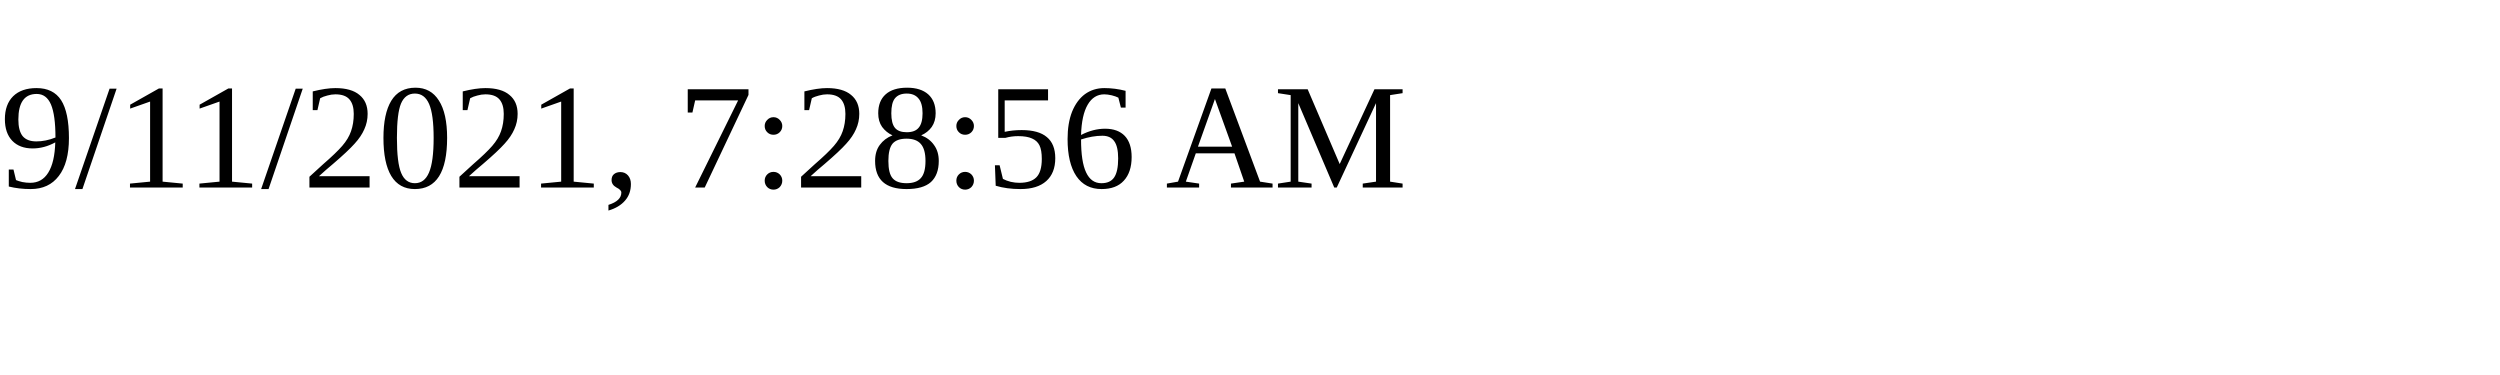
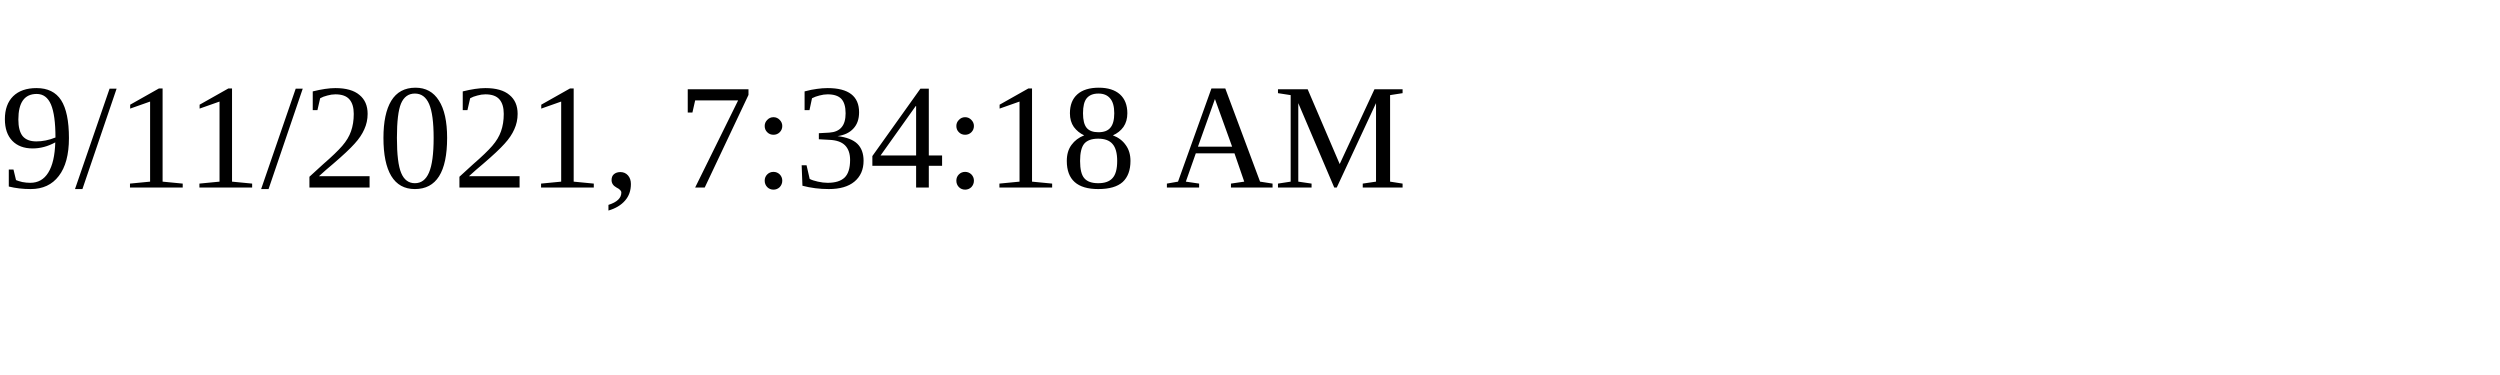
<svg xmlns="http://www.w3.org/2000/svg" height="30" width="200">
-   <text x="0" y="15">9/11/2021, 7:28:56 AM</text>
+   <text x="0" y="15">9/11/2021, 7:34:18 AM</text>
</svg>
